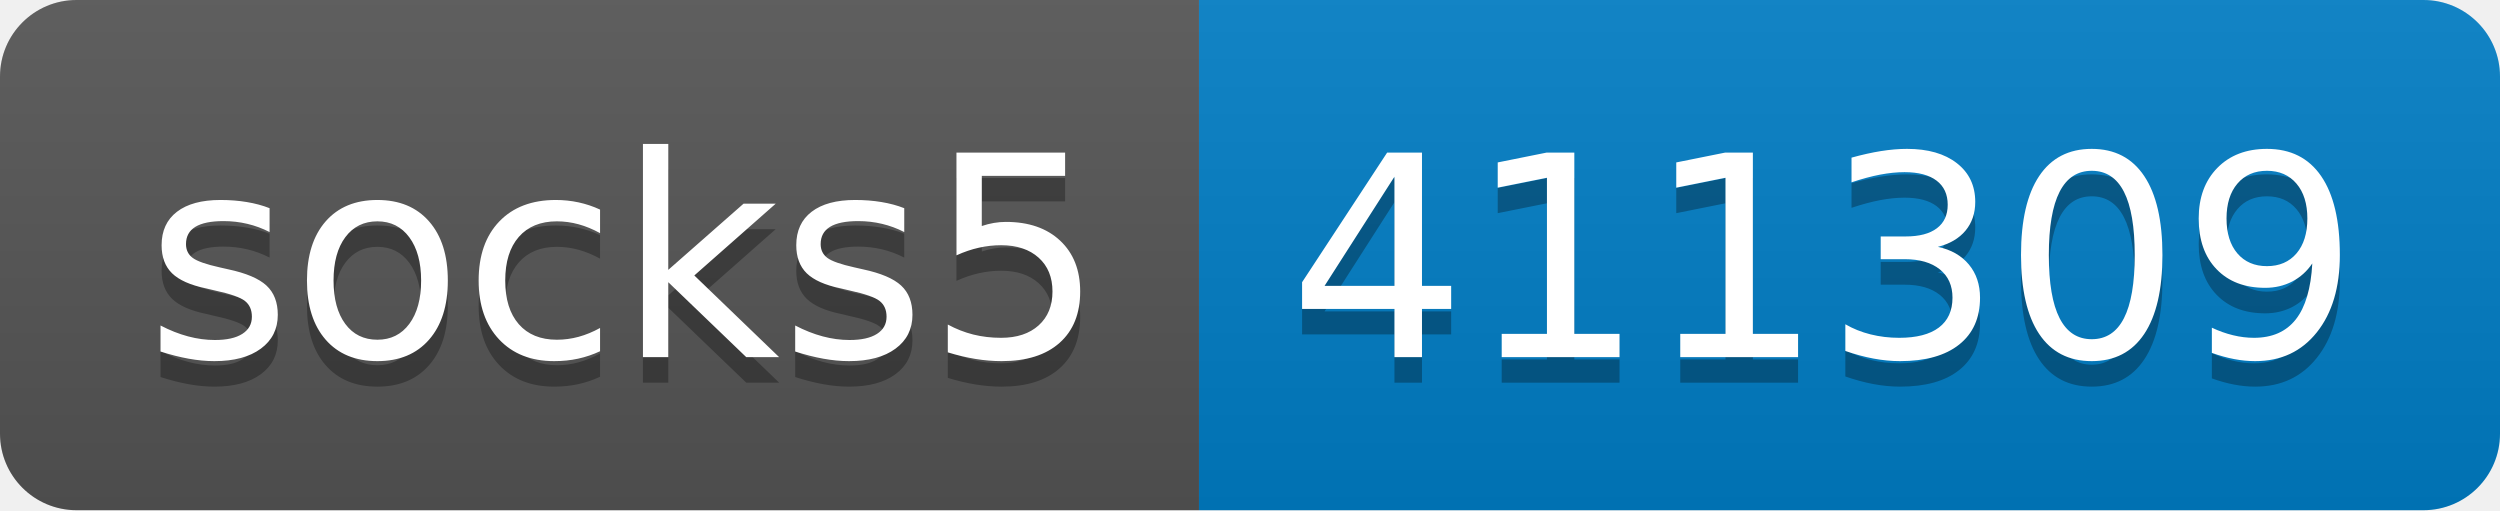
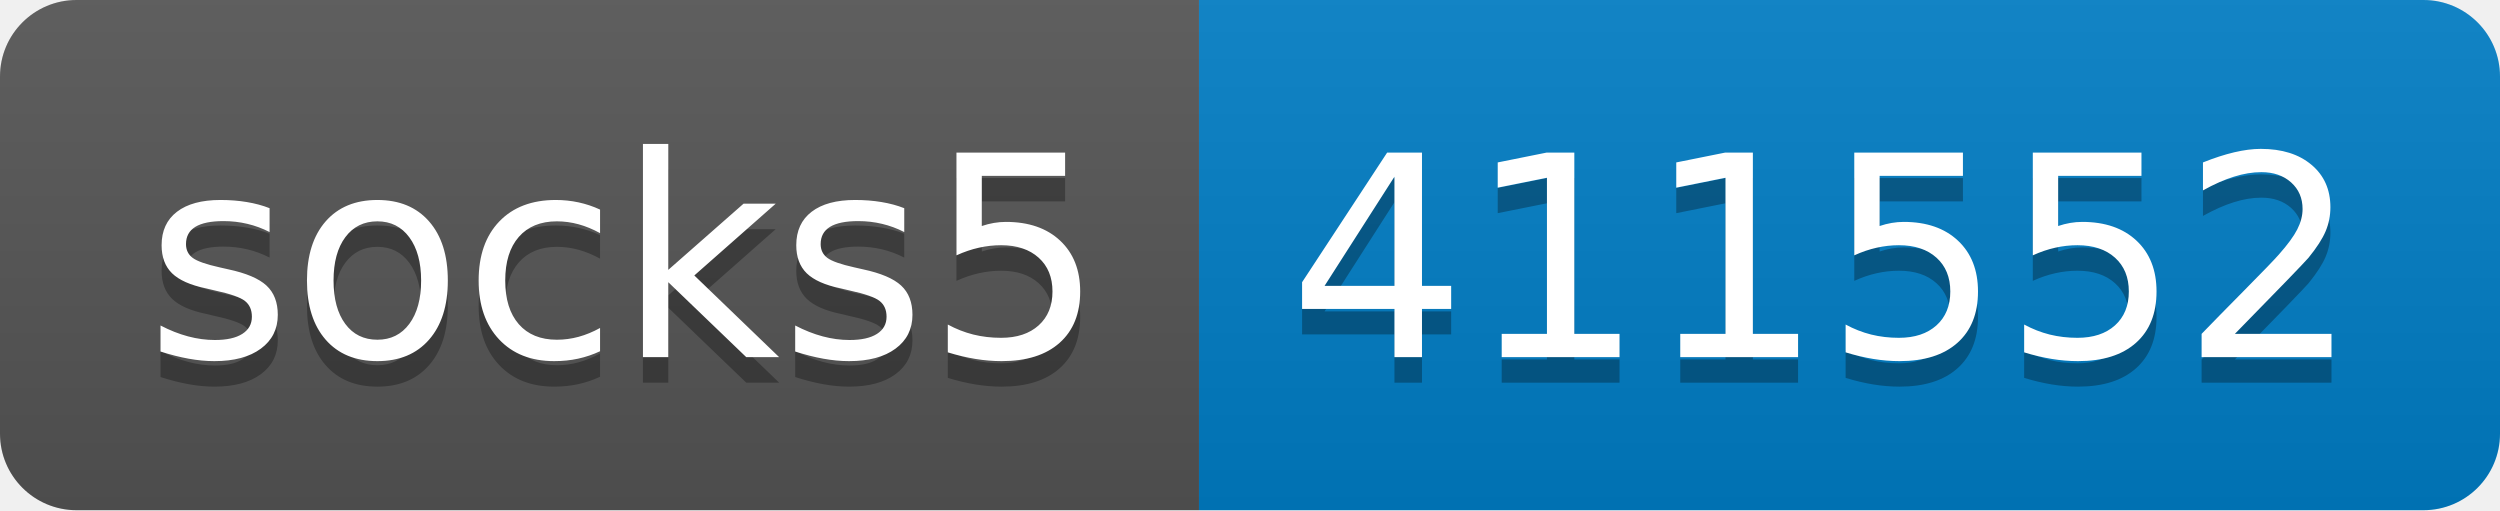
- <svg xmlns="http://www.w3.org/2000/svg" width="98" height="20" role="img" aria-label="socks5: 411309">
+ <svg xmlns="http://www.w3.org/2000/svg" width="98" height="20" role="img" aria-label="socks5: 411552">
  <linearGradient id="s" x2="0" y2="100%">
    <stop offset="0" stop-color="#bbb" stop-opacity=".1" />
    <stop offset="1" stop-opacity=".1" />
  </linearGradient>
  <clipPath id="r">
    <rect width="98" height="20" rx="3" fill="#fff" />
  </clipPath>
  <g clip-path="url(#r)">
    <rect width="47" height="20" fill="#555" />
    <rect x="47" width="51" height="20" fill="#007ec6" />
    <rect width="98" height="20" fill="url(#s)" />
  </g>
  <g fill="#fff" text-anchor="middle" font-family="Verdana,Geneva,DejaVu Sans,sans-serif" text-rendering="geometricPrecision" font-size="110">
    <text aria-hidden="true" x="245" y="150" fill="#010101" fill-opacity=".3" transform="scale(.1)" textLength="370">socks5</text>
    <text x="245" y="140" transform="scale(.1)" fill="#fff" textLength="370">socks5</text>
-     <text aria-hidden="true" x="715" y="150" fill="#010101" fill-opacity=".3" transform="scale(.1)" textLength="410">411309</text>
-     <text x="715" y="140" transform="scale(.1)" fill="#fff" textLength="410">411309</text>
+     <text aria-hidden="true" x="715" y="150" fill="#010101" fill-opacity=".3" transform="scale(.1)" textLength="410">411552</text>
+     <text x="715" y="140" transform="scale(.1)" fill="#fff" textLength="410">411552</text>
  </g>
</svg>
